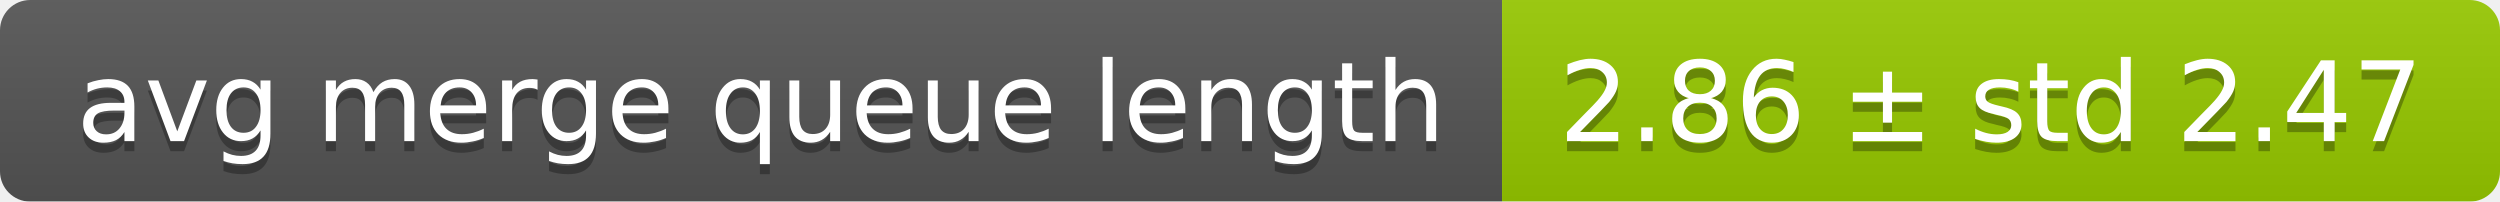
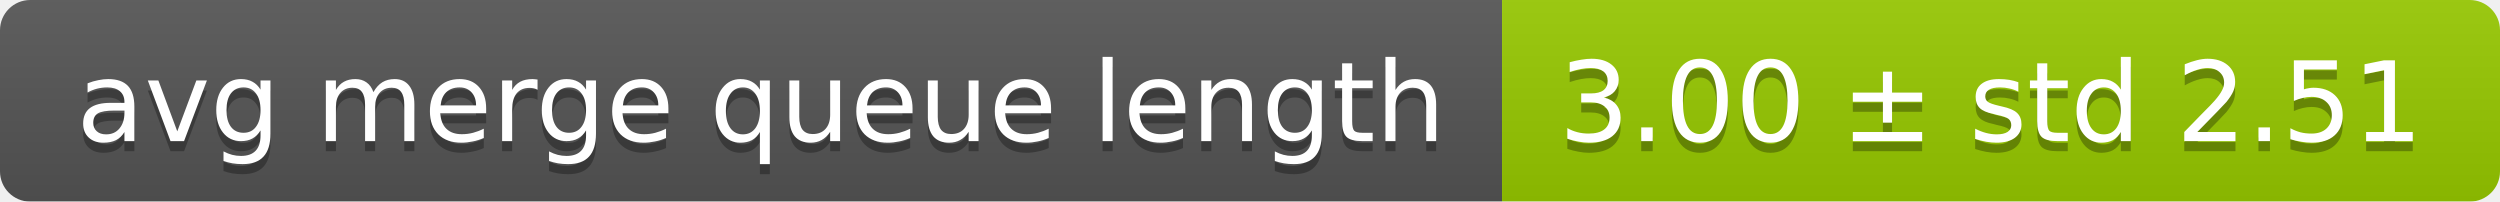
<svg xmlns="http://www.w3.org/2000/svg" width="248" height="20">
  <linearGradient id="smooth" x2="0" y2="100%">
    <stop offset="0" stop-color="#bbb" stop-opacity=".1" />
    <stop offset="1" stop-opacity=".1" />
  </linearGradient>
  <mask id="round">
    <rect width="248" height="20" rx="3" fill="#fff" />
  </mask>
  <g mask="url(#round)">
    <rect width="149" height="20" fill="#555" />
    <rect x="149" width="99" height="20" fill="#97ca00" />
    <rect width="248" height="20" fill="url(#smooth)" />
  </g>
  <g fill="#fff" text-anchor="middle" font-family="DejaVu Sans,Verdana,Geneva,sans-serif" font-size="11">
    <text x="75.5" y="15" fill="#010101" fill-opacity=".3">avg merge queue length</text>
    <text x="75.5" y="14">avg merge queue length</text>
-     <text x="197.5" y="15" fill="#010101" fill-opacity=".3">2.86 ± std 2.47</text>
-     <text x="197.5" y="14">2.86 ± std 2.47</text>
+     <text x="197.5" y="15" fill="#010101" fill-opacity=".3">3.00 ± std 2.51</text>
+     <text x="197.5" y="14">3.00 ± std 2.51</text>
  </g>
</svg>
